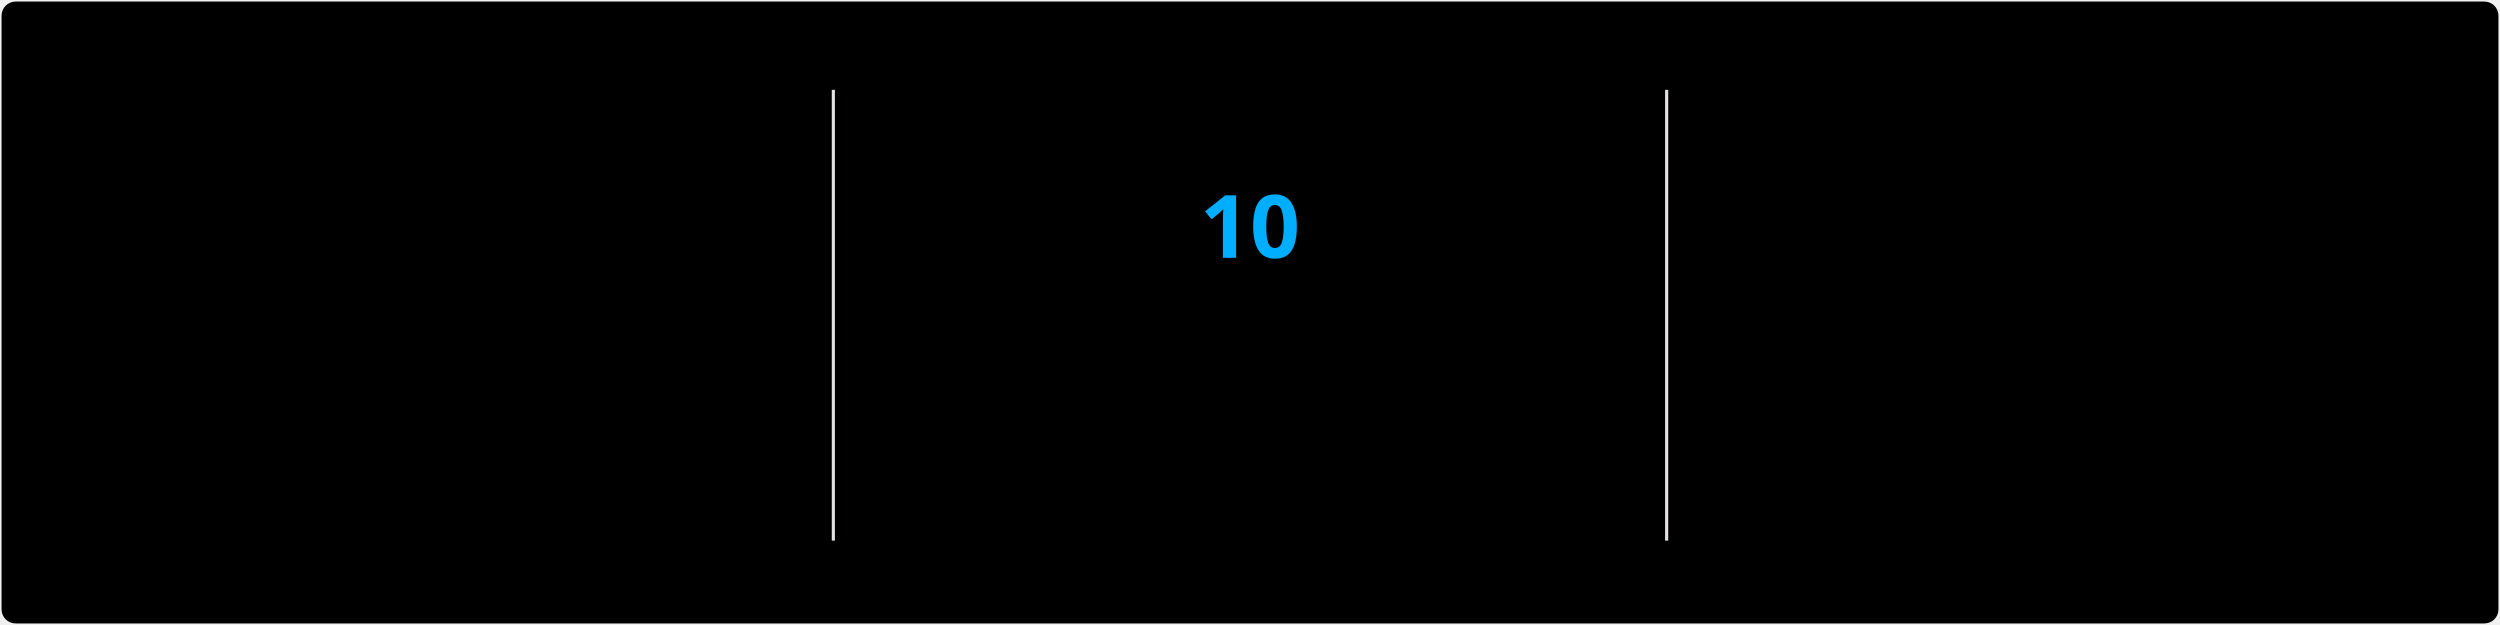
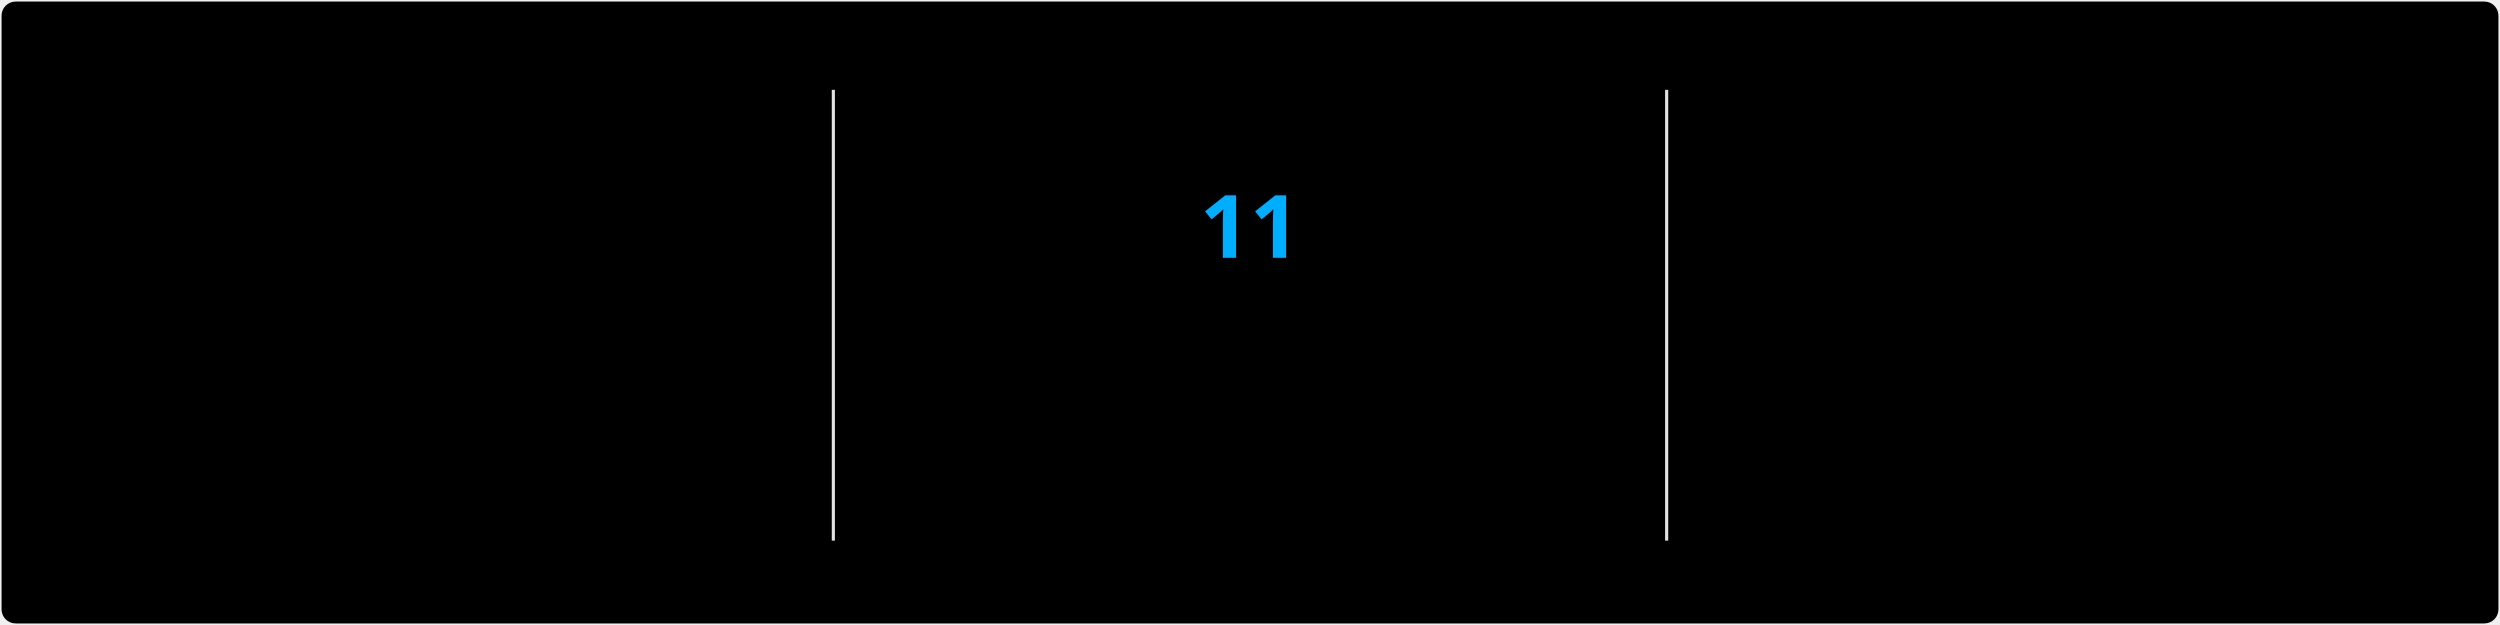
<svg xmlns="http://www.w3.org/2000/svg" style="isolation: isolate" viewBox="0 0 800 200" width="800px" height="200px" direction="ltr">
  <style>
            @keyframes currstreak {
                0% { font-size: 3px; opacity: 0.2; }
                80% { font-size: 34px; opacity: 1; }
                100% { font-size: 28px; opacity: 1; }
            }
            @keyframes fadein {
                0% { opacity: 0; }
                100% { opacity: 1; }
            }
        </style>
  <defs>
    <clipPath id="outer_rectangle">
      <rect width="800" height="200" rx="4.5" />
    </clipPath>
    <mask id="mask_out_ring_behind_fire">
      <rect width="800" height="200" fill="white" />
      <ellipse id="mask-ellipse" cx="400" cy="32" rx="13" ry="18" fill="black" />
    </mask>
  </defs>
  <g clip-path="url(#outer_rectangle)">
    <g style="isolation: isolate">
      <rect stroke="#000000" stroke-opacity="0" fill="#000" rx="4.5" x="0.5" y="0.5" width="799" height="199" />
    </g>
    <g style="isolation: isolate">
      <line x1="266.667" y1="29.25" x2="266.667" y2="172.5" vector-effect="non-scaling-stroke" stroke-width="1" stroke="#E4E2E2" stroke-linejoin="miter" stroke-linecap="square" stroke-miterlimit="3" />
      <line x1="533.333" y1="29.25" x2="533.333" y2="172.5" vector-effect="non-scaling-stroke" stroke-width="1" stroke="#E4E2E2" stroke-linejoin="miter" stroke-linecap="square" stroke-miterlimit="3" />
    </g>
    <g style="isolation: isolate">
      <g transform="translate(133.3333, 50.5)">
        <text x="0" y="32" stroke-width="0" text-anchor="middle" fill="#7FFF00" stroke="none" font-family="&quot;Segoe UI&quot;, Ubuntu, sans-serif" font-weight="700" font-size="28px" font-style="normal" style="opacity: 0; animation: fadein 0.5s linear forwards 0.6s">
-                         1,737
+                         1,739
                    </text>
      </g>
      <g transform="translate(133.3333, 86.5)">
        <text x="0" y="32" stroke-width="0" text-anchor="middle" fill="#7FFF00" stroke="none" font-family="&quot;Segoe UI&quot;, Ubuntu, sans-serif" font-weight="400" font-size="14px" font-style="normal" style="opacity: 0; animation: fadein 0.5s linear forwards 0.7s">
                        Total Contributions
                    </text>
      </g>
      <g transform="translate(133.3333, 116.5)">
        <text x="0" y="32" stroke-width="0" text-anchor="middle" fill="#FFF" stroke="none" font-family="&quot;Segoe UI&quot;, Ubuntu, sans-serif" font-weight="400" font-size="12px" font-style="normal" style="opacity: 0; animation: fadein 0.5s linear forwards 0.8s">
                        Dec 12, 2017 - Present
                    </text>
      </g>
    </g>
    <g style="isolation: isolate">
      <g transform="translate(400, 110.5)">
        <text x="0" y="32" stroke-width="0" text-anchor="middle" fill="#00AEFF" stroke="none" font-family="&quot;Segoe UI&quot;, Ubuntu, sans-serif" font-weight="700" font-size="14px" font-style="normal" style="opacity: 0; animation: fadein 0.5s linear forwards 0.9s">
                        Week Streak
                    </text>
      </g>
      <g transform="translate(400, 147.5)">
        <text x="0" y="21" stroke-width="0" text-anchor="middle" fill="#FFF" stroke="none" font-family="&quot;Segoe UI&quot;, Ubuntu, sans-serif" font-weight="400" font-size="12px" font-style="normal" style="opacity: 0; animation: fadein 0.5s linear forwards 0.9s">
-                         Feb 8 - Apr 12
+                         Feb 8 - Apr 19
                    </text>
      </g>
      <g mask="url(#mask_out_ring_behind_fire)">
        <circle cx="400" cy="73.5" r="40" fill="none" stroke="#7FFF00" stroke-width="5" style="opacity: 0; animation: fadein 0.5s linear forwards 0.4s" />
      </g>
      <g transform="translate(400, 22)" stroke-opacity="0" style="opacity: 0; animation: fadein 0.5s linear forwards 0.6s">
        <path d="M -12 -0.5 L 15 -0.5 L 15 23.5 L -12 23.5 L -12 -0.5 Z" fill="none" />
        <path d="M 1.5 0.67 C 1.5 0.67 2.24 3.32 2.24 5.47 C 2.24 7.53 0.89 9.2 -1.17 9.2 C -3.23 9.2 -4.79 7.53 -4.79 5.47 L -4.76 5.11 C -6.78 7.51 -8 10.62 -8 13.99 C -8 18.41 -4.42 22 0 22 C 4.42 22 8 18.41 8 13.99 C 8 8.6 5.41 3.79 1.5 0.67 Z M -0.29 19 C -2.07 19 -3.51 17.6 -3.51 15.86 C -3.51 14.24 -2.46 13.1 -0.7 12.74 C 1.07 12.38 2.9 11.53 3.92 10.16 C 4.31 11.45 4.51 12.81 4.51 14.2 C 4.51 16.85 2.36 19 -0.29 19 Z" fill="#7FFF00" stroke-opacity="0" />
      </g>
      <g transform="translate(400, 50.5)">
        <text x="0" y="32" stroke-width="0" text-anchor="middle" fill="#00AEFF" stroke="none" font-family="&quot;Segoe UI&quot;, Ubuntu, sans-serif" font-weight="700" font-size="28px" font-style="normal" style="animation: currstreak 0.6s linear forwards">
-                         10
+                         11
                    </text>
      </g>
    </g>
    <g style="isolation: isolate">
      <g transform="translate(666.6667, 50.5)">
        <text x="0" y="32" stroke-width="0" text-anchor="middle" fill="#7FFF00" stroke="none" font-family="&quot;Segoe UI&quot;, Ubuntu, sans-serif" font-weight="700" font-size="28px" font-style="normal" style="opacity: 0; animation: fadein 0.5s linear forwards 1.2s">
                        12
                    </text>
      </g>
      <g transform="translate(666.6667, 86.5)">
        <text x="0" y="32" stroke-width="0" text-anchor="middle" fill="#7FFF00" stroke="none" font-family="&quot;Segoe UI&quot;, Ubuntu, sans-serif" font-weight="400" font-size="14px" font-style="normal" style="opacity: 0; animation: fadein 0.5s linear forwards 1.3s">
                        Longest Week Streak
                    </text>
      </g>
      <g transform="translate(666.6667, 116.5)">
        <text x="0" y="32" stroke-width="0" text-anchor="middle" fill="#FFF" stroke="none" font-family="&quot;Segoe UI&quot;, Ubuntu, sans-serif" font-weight="400" font-size="12px" font-style="normal" style="opacity: 0; animation: fadein 0.5s linear forwards 1.4s">
                        Mar 7, 2021 - May 23, 2021
                    </text>
      </g>
    </g>
  </g>
</svg>
